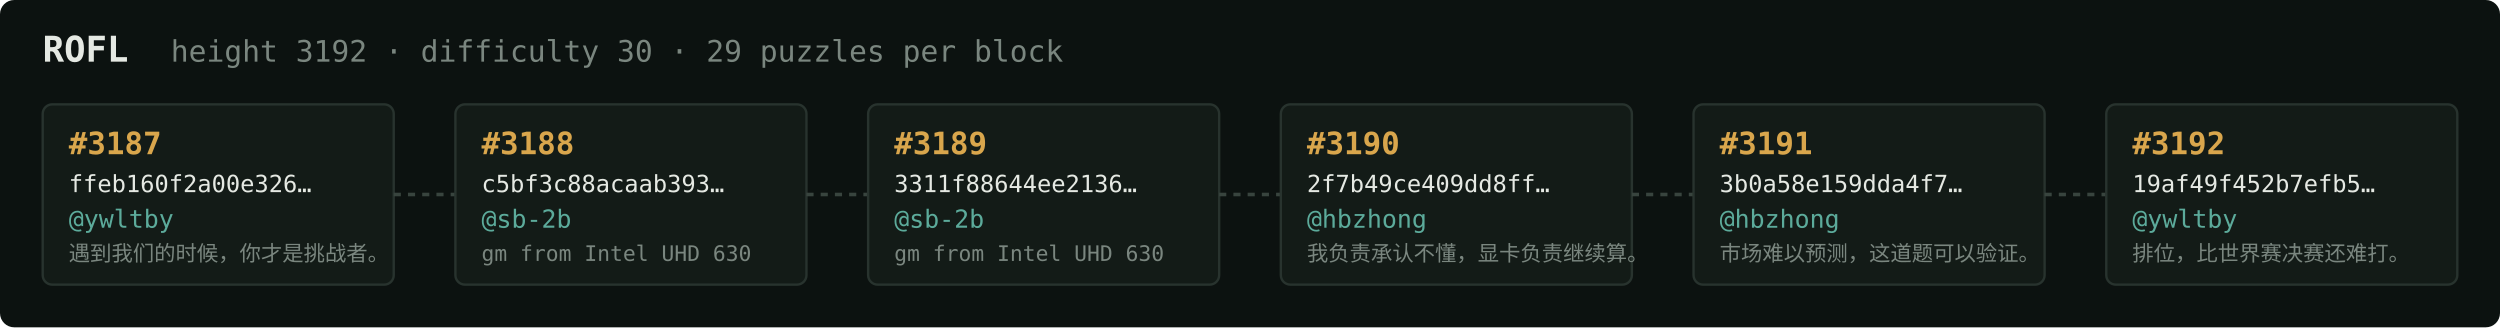
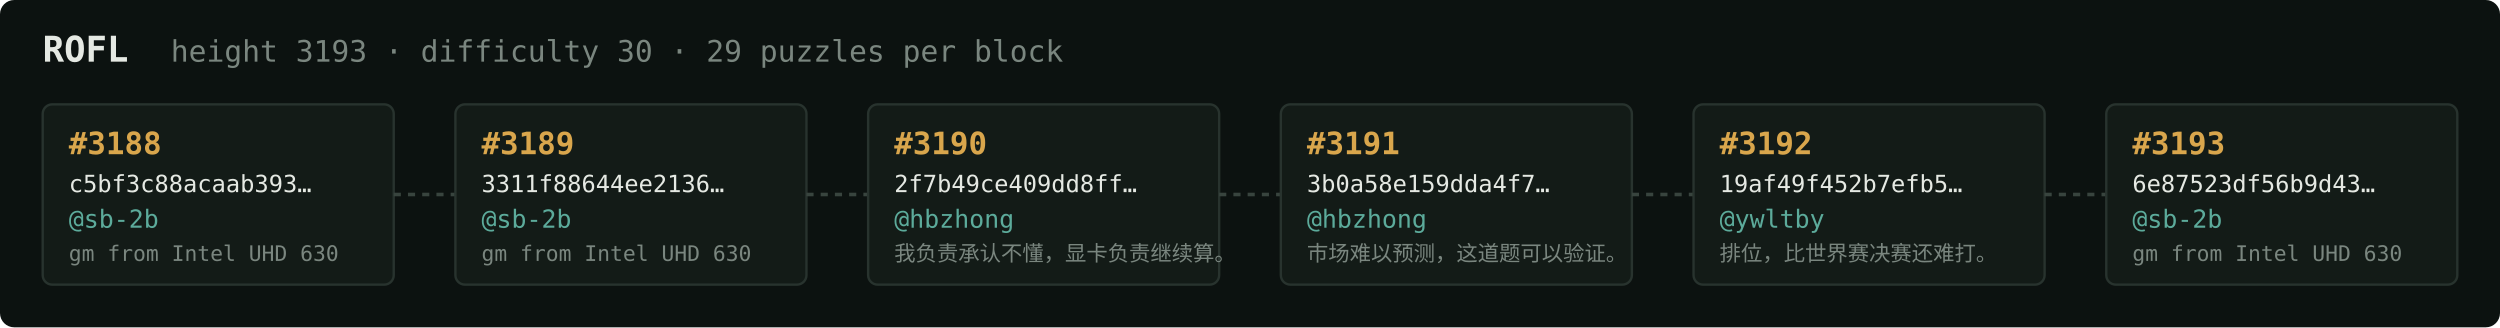
<svg xmlns="http://www.w3.org/2000/svg" width="1054" height="138" viewBox="0 0 1054 138" font-family="ui-monospace,SFMono-Regular,Menlo,monospace">
  <rect fill="#0c1210" width="1054" height="138" rx="6" />
  <text x="18" y="26" fill="#e5e9e3" font-size="15" font-weight="700">ROFL</text>
-   <text x="72" y="26" fill="#7a867f" font-size="12.5">height 3192 · difficulty 30 · 29 puzzles per block</text>
+   <text x="72" y="26" fill="#7a867f" font-size="12.5">height 3193 · difficulty 30 · 29 puzzles per block</text>
  <rect x="18" y="44" width="148" height="76" rx="4" fill="#131b17" stroke="#28332e" stroke-width="1" />
-   <text x="29" y="65" fill="#d9a64c" font-size="13" font-weight="700">#3187</text>
-   <text x="29" y="81" fill="#e5e9e3" font-size="10">ffeb160f2a00e326…</text>
-   <text x="29" y="96" fill="#5cab9b" font-size="10.5">@ywltby</text>
-   <text x="29" y="110" fill="#7a867f" font-size="9">遇到我们的时候，你才是挑战者。</text>
+   <text x="29" y="65" fill="#d9a64c" font-size="13" font-weight="700">#3188</text>
+   <text x="29" y="81" fill="#e5e9e3" font-size="10">c5bf3c88acaab393…</text>
+   <text x="29" y="96" fill="#5cab9b" font-size="10.5">@sb-2b</text>
+   <text x="29" y="110" fill="#7a867f" font-size="9">gm from Intel UHD 630</text>
  <line x1="166" y1="82.0" x2="192" y2="82.0" stroke="#38443e" stroke-width="1.5" stroke-dasharray="3 3" />
  <rect x="192" y="44" width="148" height="76" rx="4" fill="#131b17" stroke="#28332e" stroke-width="1" />
-   <text x="203" y="65" fill="#d9a64c" font-size="13" font-weight="700">#3188</text>
-   <text x="203" y="81" fill="#e5e9e3" font-size="10">c5bf3c88acaab393…</text>
+   <text x="203" y="65" fill="#d9a64c" font-size="13" font-weight="700">#3189</text>
+   <text x="203" y="81" fill="#e5e9e3" font-size="10">3311f88644ee2136…</text>
  <text x="203" y="96" fill="#5cab9b" font-size="10.5">@sb-2b</text>
  <text x="203" y="110" fill="#7a867f" font-size="9">gm from Intel UHD 630</text>
  <line x1="340" y1="82.0" x2="366" y2="82.0" stroke="#38443e" stroke-width="1.5" stroke-dasharray="3 3" />
  <rect x="366" y="44" width="148" height="76" rx="4" fill="#131b17" stroke="#28332e" stroke-width="1" />
-   <text x="377" y="65" fill="#d9a64c" font-size="13" font-weight="700">#3189</text>
-   <text x="377" y="81" fill="#e5e9e3" font-size="10">3311f88644ee2136…</text>
-   <text x="377" y="96" fill="#5cab9b" font-size="10.5">@sb-2b</text>
-   <text x="377" y="110" fill="#7a867f" font-size="9">gm from Intel UHD 630</text>
+   <text x="377" y="65" fill="#d9a64c" font-size="13" font-weight="700">#3190</text>
+   <text x="377" y="81" fill="#e5e9e3" font-size="10">2f7b49ce409dd8ff…</text>
+   <text x="377" y="96" fill="#5cab9b" font-size="10.5">@hbzhong</text>
+   <text x="377" y="110" fill="#7a867f" font-size="9">我负责承认不懂，显卡负责继续算。</text>
  <line x1="514" y1="82.0" x2="540" y2="82.0" stroke="#38443e" stroke-width="1.5" stroke-dasharray="3 3" />
  <rect x="540" y="44" width="148" height="76" rx="4" fill="#131b17" stroke="#28332e" stroke-width="1" />
-   <text x="551" y="65" fill="#d9a64c" font-size="13" font-weight="700">#3190</text>
-   <text x="551" y="81" fill="#e5e9e3" font-size="10">2f7b49ce409dd8ff…</text>
+   <text x="551" y="65" fill="#d9a64c" font-size="13" font-weight="700">#3191</text>
+   <text x="551" y="81" fill="#e5e9e3" font-size="10">3b0a58e159dda4f7…</text>
  <text x="551" y="96" fill="#5cab9b" font-size="10.5">@hbzhong</text>
-   <text x="551" y="110" fill="#7a867f" font-size="9">我负责承认不懂，显卡负责继续算。</text>
+   <text x="551" y="110" fill="#7a867f" font-size="9">市场难以预测，这道题可以验证。</text>
  <line x1="688" y1="82.0" x2="714" y2="82.0" stroke="#38443e" stroke-width="1.5" stroke-dasharray="3 3" />
  <rect x="714" y="44" width="148" height="76" rx="4" fill="#131b17" stroke="#28332e" stroke-width="1" />
-   <text x="725" y="65" fill="#d9a64c" font-size="13" font-weight="700">#3191</text>
-   <text x="725" y="81" fill="#e5e9e3" font-size="10">3b0a58e159dda4f7…</text>
-   <text x="725" y="96" fill="#5cab9b" font-size="10.5">@hbzhong</text>
-   <text x="725" y="110" fill="#7a867f" font-size="9">市场难以预测，这道题可以验证。</text>
+   <text x="725" y="65" fill="#d9a64c" font-size="13" font-weight="700">#3192</text>
+   <text x="725" y="81" fill="#e5e9e3" font-size="10">19af49f452b7efb5…</text>
+   <text x="725" y="96" fill="#5cab9b" font-size="10.5">@ywltby</text>
+   <text x="725" y="110" fill="#7a867f" font-size="9">排位，比世界赛决赛还难打。</text>
  <line x1="862" y1="82.0" x2="888" y2="82.0" stroke="#38443e" stroke-width="1.5" stroke-dasharray="3 3" />
  <rect x="888" y="44" width="148" height="76" rx="4" fill="#131b17" stroke="#28332e" stroke-width="1" />
-   <text x="899" y="65" fill="#d9a64c" font-size="13" font-weight="700">#3192</text>
-   <text x="899" y="81" fill="#e5e9e3" font-size="10">19af49f452b7efb5…</text>
-   <text x="899" y="96" fill="#5cab9b" font-size="10.5">@ywltby</text>
-   <text x="899" y="110" fill="#7a867f" font-size="9">排位，比世界赛决赛还难打。</text>
+   <text x="899" y="65" fill="#d9a64c" font-size="13" font-weight="700">#3193</text>
+   <text x="899" y="81" fill="#e5e9e3" font-size="10">6e87523df56b9d43…</text>
+   <text x="899" y="96" fill="#5cab9b" font-size="10.5">@sb-2b</text>
+   <text x="899" y="110" fill="#7a867f" font-size="9">gm from Intel UHD 630</text>
</svg>
